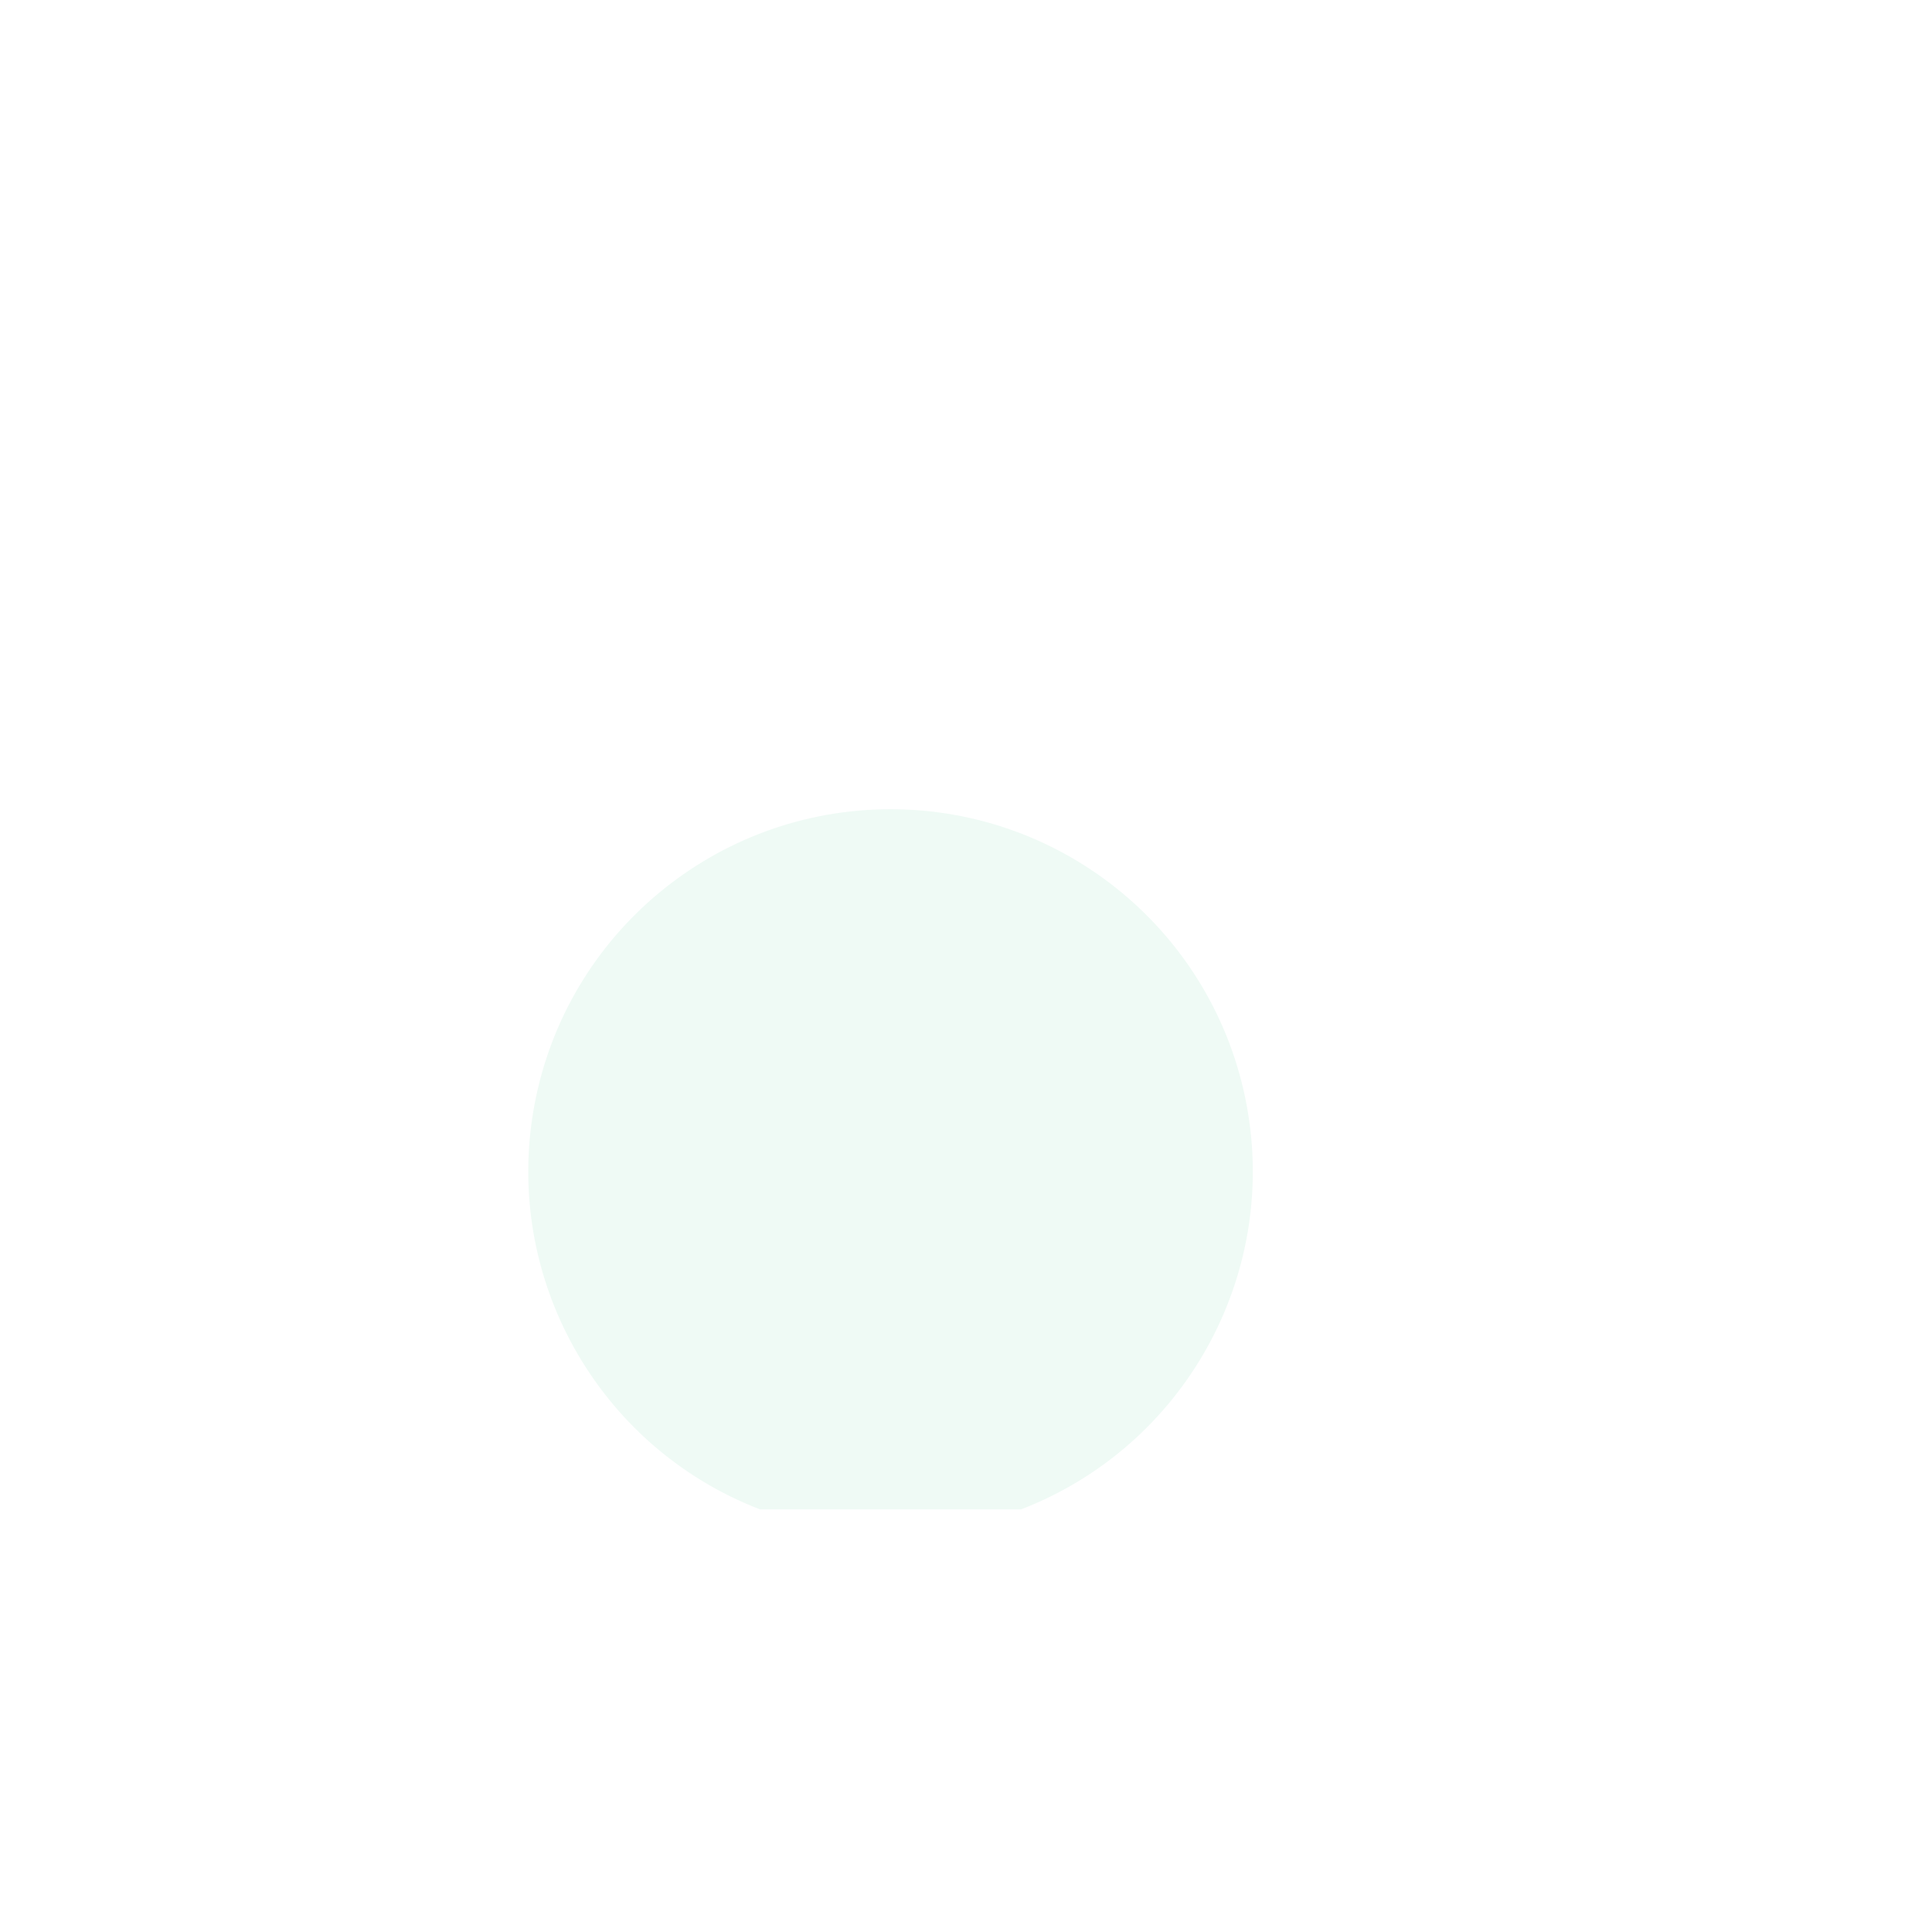
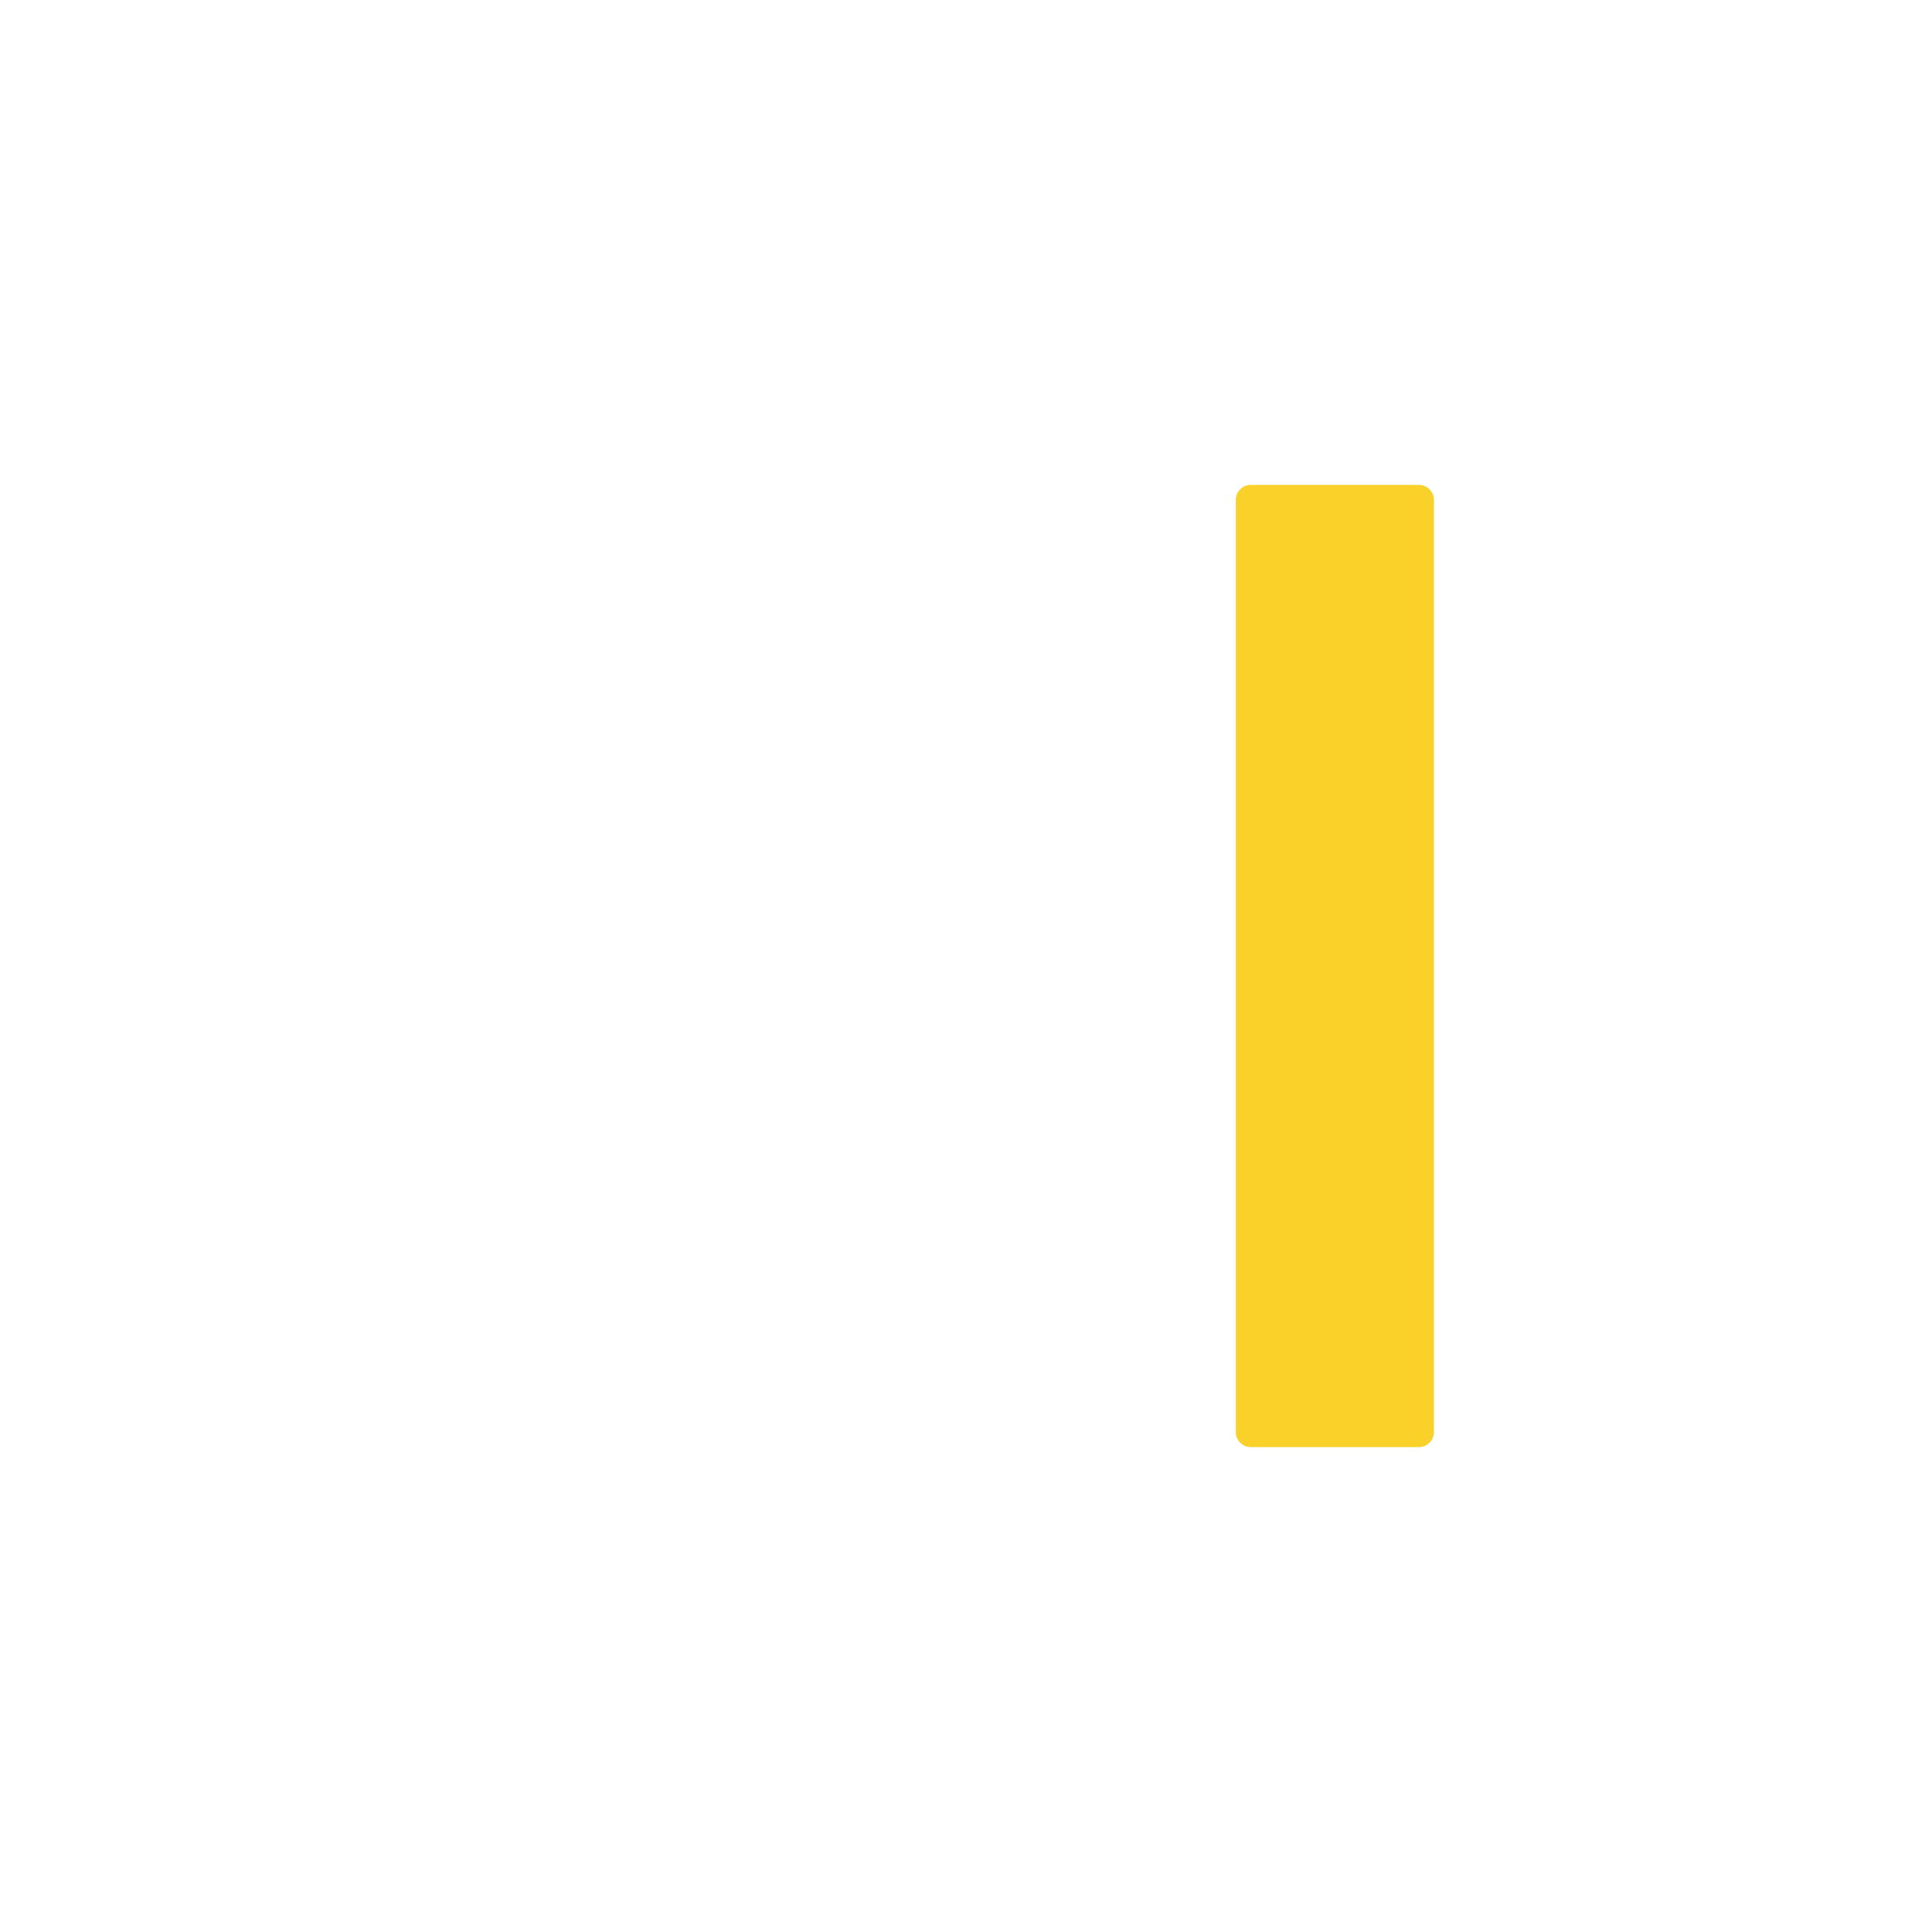
<svg xmlns="http://www.w3.org/2000/svg" width="1024" height="1024" viewBox="0 0 1024 1024">
-   <path d="M402.8 800A192 192 0 1 1 541.2 800Z" fill="#EFFAF5" />
+   <rect x="655" y="257" width="105" height="510" rx="8" fill="#F9D129" />
</svg>
